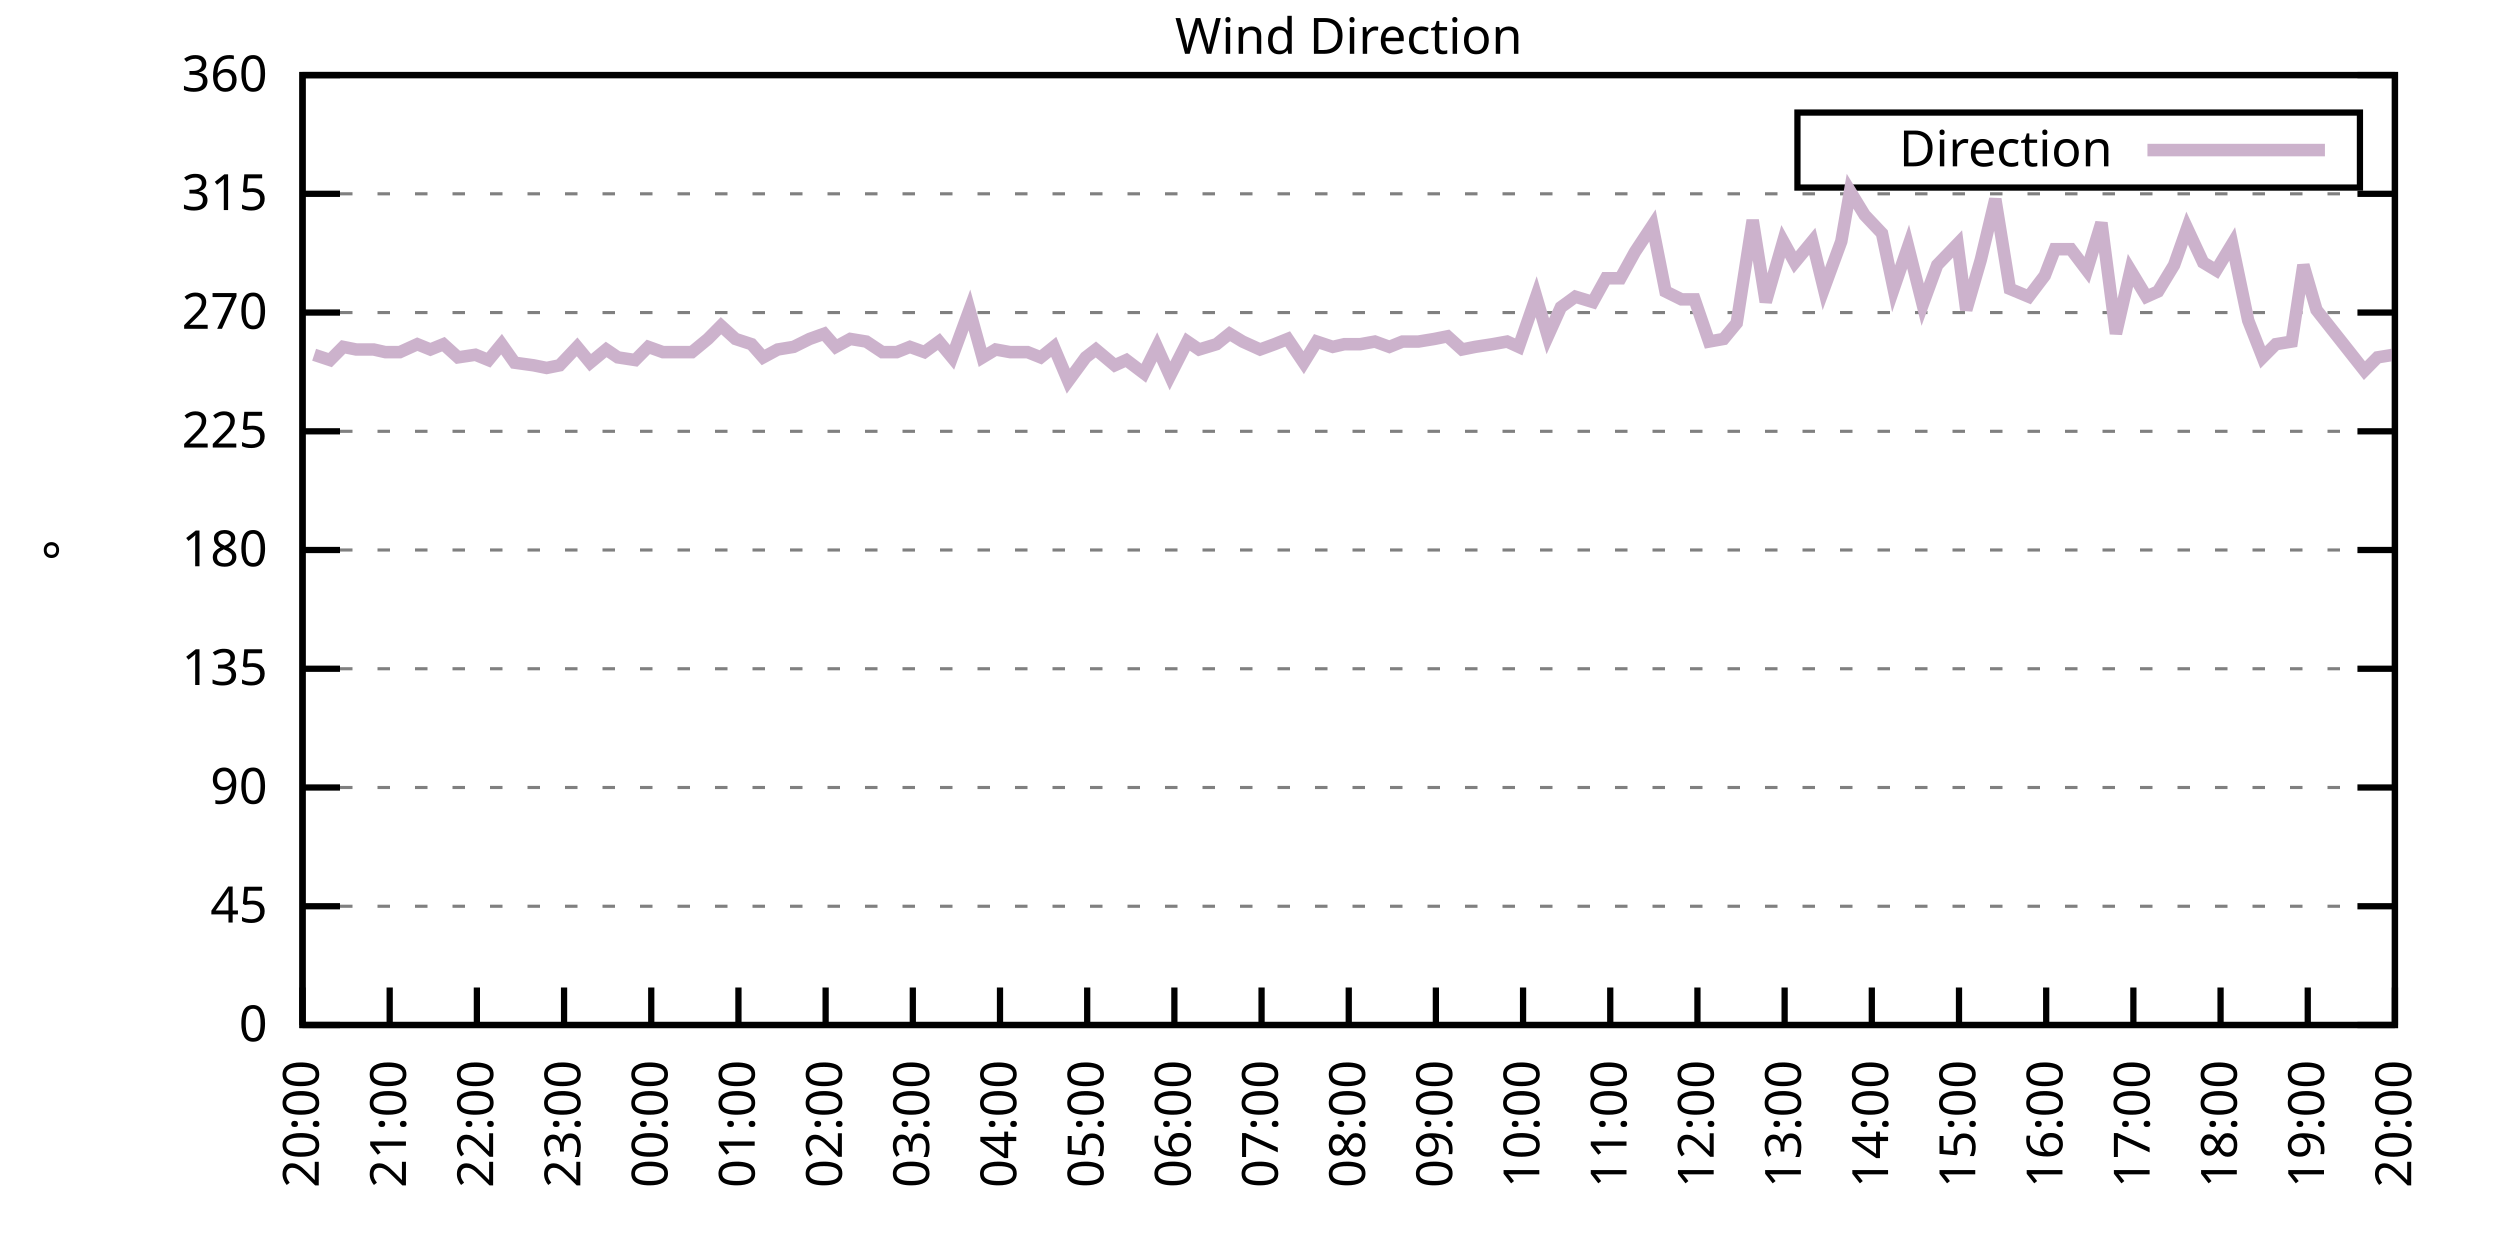
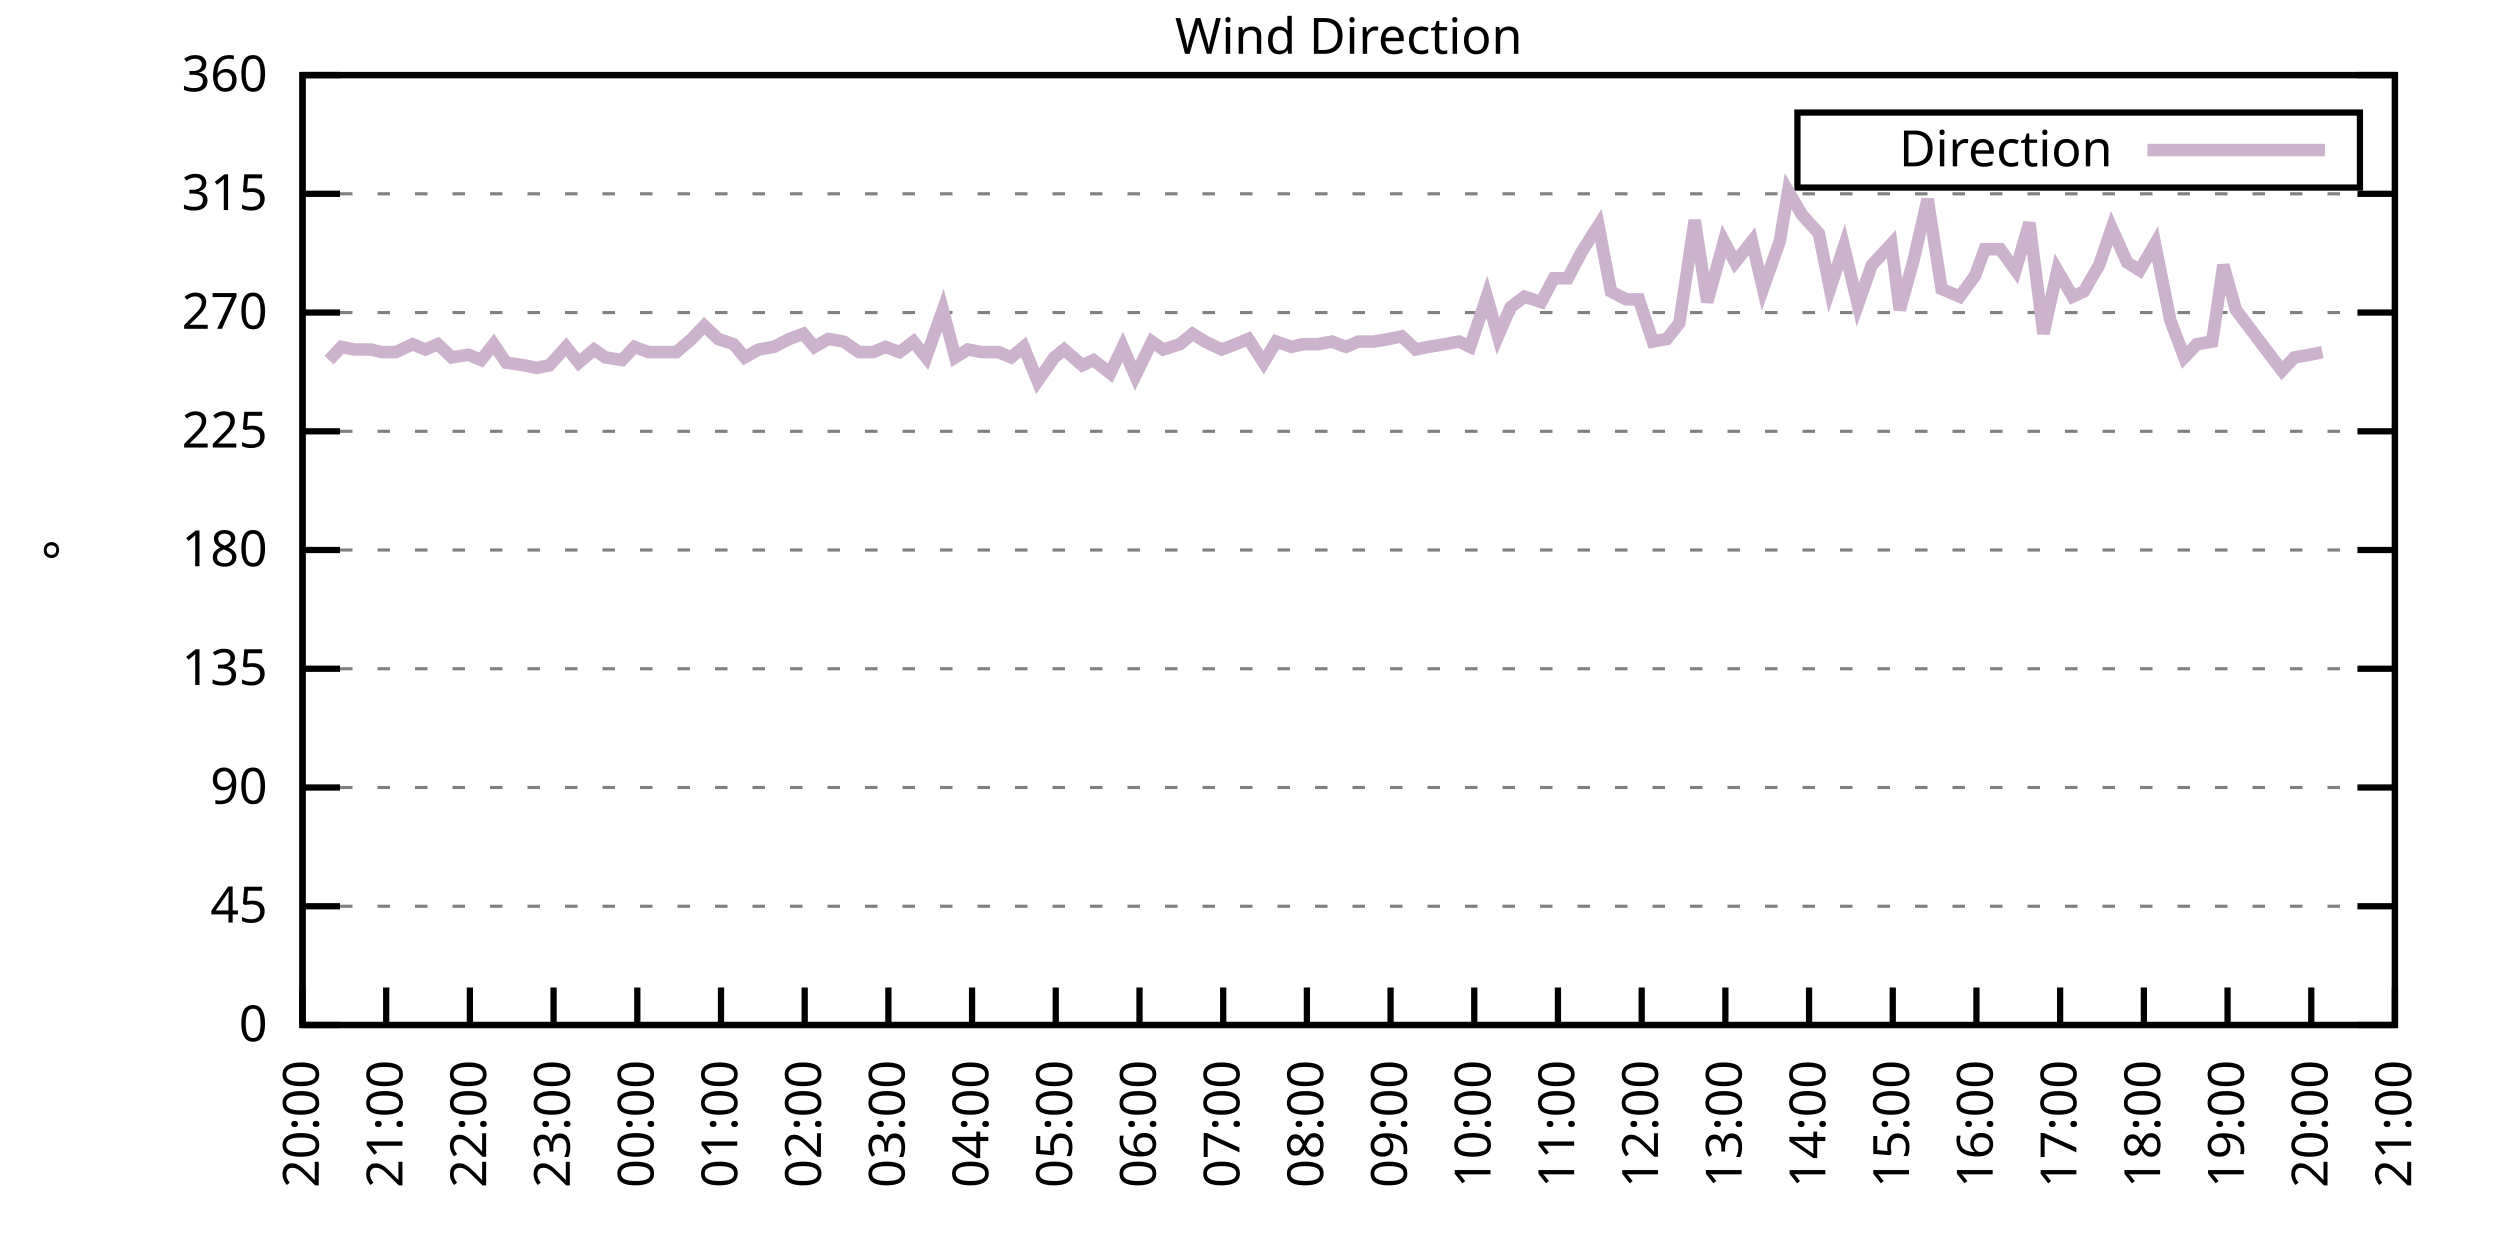
<svg xmlns="http://www.w3.org/2000/svg" xmlns:xlink="http://www.w3.org/1999/xlink" width="400" height="200" viewBox="0 0 400 200">
  <g id="gnuplot_canvas">
    <rect x="0" y="0" width="400" height="200" fill="none" />
    <defs>
      <circle id="gpDot" r="0.5" stroke-width="0.5" stroke="currentColor" />
      <path id="gpPt0" stroke-width="0.333" stroke="currentColor" d="M-1,0 h2 M0,-1 v2" />
      <path id="gpPt1" stroke-width="0.333" stroke="currentColor" d="M-1,-1 L1,1 M1,-1 L-1,1" />
      <path id="gpPt2" stroke-width="0.333" stroke="currentColor" d="M-1,0 L1,0 M0,-1 L0,1 M-1,-1 L1,1 M-1,1 L1,-1" />
      <rect id="gpPt3" stroke-width="0.333" stroke="currentColor" x="-1" y="-1" width="2" height="2" />
      <rect id="gpPt4" stroke-width="0.333" stroke="currentColor" fill="currentColor" x="-1" y="-1" width="2" height="2" />
      <circle id="gpPt5" stroke-width="0.333" stroke="currentColor" cx="0" cy="0" r="1" />
      <use xlink:href="#gpPt5" id="gpPt6" fill="currentColor" stroke="none" />
      <path id="gpPt7" stroke-width="0.333" stroke="currentColor" d="M0,-1.33 L-1.33,0.67 L1.33,0.67 z" />
      <use xlink:href="#gpPt7" id="gpPt8" fill="currentColor" stroke="none" />
      <use xlink:href="#gpPt7" id="gpPt9" stroke="currentColor" transform="rotate(180)" />
      <use xlink:href="#gpPt9" id="gpPt10" fill="currentColor" stroke="none" />
      <use xlink:href="#gpPt3" id="gpPt11" stroke="currentColor" transform="rotate(45)" />
      <use xlink:href="#gpPt11" id="gpPt12" fill="currentColor" stroke="none" />
      <path id="gpPt13" stroke-width="0.333" stroke="currentColor" d="M0,1.330 L1.265,0.411 L0.782,-1.067 L-0.782,-1.076 L-1.265,0.411 z" />
      <use xlink:href="#gpPt13" id="gpPt14" fill="currentColor" stroke="none" />
      <filter id="textbox" filterUnits="objectBoundingBox" x="0" y="0" height="1" width="1">
        <feFlood flood-color="white" flood-opacity="1" result="bgnd" />
        <feComposite in="SourceGraphic" in2="bgnd" operator="atop" />
      </filter>
      <filter id="greybox" filterUnits="objectBoundingBox" x="0" y="0" height="1" width="1">
        <feFlood flood-color="lightgrey" flood-opacity="1" result="grey" />
        <feComposite in="SourceGraphic" in2="grey" operator="atop" />
      </filter>
    </defs>
    <g fill="none" color="white" stroke="currentColor" stroke-width="1.00" stroke-linecap="butt" stroke-linejoin="miter">
</g>
    <g fill="none" color="black" stroke="currentColor" stroke-width="1.00" stroke-linecap="butt" stroke-linejoin="miter">
      <g stroke="none" shape-rendering="crispEdges">
        <polygon fill="rgb(255, 255, 255)" points="48.40,164.00 383.18,164.00 383.18,12.02 48.40,12.02 " />
      </g>
    </g>
    <g fill="none" color="black" stroke="currentColor" stroke-width="1.00" stroke-linecap="butt" stroke-linejoin="miter">
</g>
    <g fill="none" color="black" stroke="black" stroke-width="0.50" stroke-linecap="butt" stroke-linejoin="miter">
</g>
    <g fill="none" color="gray" stroke="currentColor" stroke-width="0.50" stroke-linecap="butt" stroke-linejoin="miter">
      <path stroke="gray" stroke-dasharray="2,4" class="gridline" d="M48.40,164.00 L383.19,164.00  " />
    </g>
    <g fill="none" color="gray" stroke="gray" stroke-width="1.00" stroke-linecap="butt" stroke-linejoin="miter">
</g>
    <g fill="none" color="black" stroke="currentColor" stroke-width="1.00" stroke-linecap="butt" stroke-linejoin="miter">
      <path stroke="black" d="M48.40,164.00 L54.40,164.00 M383.19,164.00 L377.19,164.00  " />
      <g transform="translate(42.80,166.60)" stroke="none" fill="black" font-family="Sans" font-size="8.00" text-anchor="end">
        <text>
          <tspan font-family="Sans"> 0</tspan>
        </text>
      </g>
    </g>
    <g fill="none" color="black" stroke="currentColor" stroke-width="1.00" stroke-linecap="butt" stroke-linejoin="miter">
</g>
    <g fill="none" color="black" stroke="black" stroke-width="0.50" stroke-linecap="butt" stroke-linejoin="miter">
</g>
    <g fill="none" color="gray" stroke="currentColor" stroke-width="0.50" stroke-linecap="butt" stroke-linejoin="miter">
      <path stroke="gray" stroke-dasharray="2,4" class="gridline" d="M48.40,145.00 L383.19,145.00  " />
    </g>
    <g fill="none" color="gray" stroke="gray" stroke-width="1.00" stroke-linecap="butt" stroke-linejoin="miter">
</g>
    <g fill="none" color="black" stroke="currentColor" stroke-width="1.00" stroke-linecap="butt" stroke-linejoin="miter">
      <path stroke="black" d="M48.40,145.00 L54.40,145.00 M383.19,145.00 L377.19,145.00  " />
      <g transform="translate(42.80,147.60)" stroke="none" fill="black" font-family="Sans" font-size="8.00" text-anchor="end">
        <text>
          <tspan font-family="Sans"> 45</tspan>
        </text>
      </g>
    </g>
    <g fill="none" color="black" stroke="currentColor" stroke-width="1.00" stroke-linecap="butt" stroke-linejoin="miter">
</g>
    <g fill="none" color="black" stroke="black" stroke-width="0.50" stroke-linecap="butt" stroke-linejoin="miter">
</g>
    <g fill="none" color="gray" stroke="currentColor" stroke-width="0.50" stroke-linecap="butt" stroke-linejoin="miter">
      <path stroke="gray" stroke-dasharray="2,4" class="gridline" d="M48.40,126.00 L383.19,126.00  " />
    </g>
    <g fill="none" color="gray" stroke="gray" stroke-width="1.00" stroke-linecap="butt" stroke-linejoin="miter">
</g>
    <g fill="none" color="black" stroke="currentColor" stroke-width="1.00" stroke-linecap="butt" stroke-linejoin="miter">
      <path stroke="black" d="M48.40,126.00 L54.40,126.00 M383.19,126.00 L377.19,126.00  " />
      <g transform="translate(42.80,128.60)" stroke="none" fill="black" font-family="Sans" font-size="8.00" text-anchor="end">
        <text>
          <tspan font-family="Sans"> 90</tspan>
        </text>
      </g>
    </g>
    <g fill="none" color="black" stroke="currentColor" stroke-width="1.00" stroke-linecap="butt" stroke-linejoin="miter">
</g>
    <g fill="none" color="black" stroke="black" stroke-width="0.50" stroke-linecap="butt" stroke-linejoin="miter">
</g>
    <g fill="none" color="gray" stroke="currentColor" stroke-width="0.50" stroke-linecap="butt" stroke-linejoin="miter">
      <path stroke="gray" stroke-dasharray="2,4" class="gridline" d="M48.40,107.00 L383.19,107.00  " />
    </g>
    <g fill="none" color="gray" stroke="gray" stroke-width="1.00" stroke-linecap="butt" stroke-linejoin="miter">
</g>
    <g fill="none" color="black" stroke="currentColor" stroke-width="1.00" stroke-linecap="butt" stroke-linejoin="miter">
      <path stroke="black" d="M48.40,107.00 L54.40,107.00 M383.19,107.00 L377.19,107.00  " />
      <g transform="translate(42.80,109.60)" stroke="none" fill="black" font-family="Sans" font-size="8.00" text-anchor="end">
        <text>
          <tspan font-family="Sans"> 135</tspan>
        </text>
      </g>
    </g>
    <g fill="none" color="black" stroke="currentColor" stroke-width="1.00" stroke-linecap="butt" stroke-linejoin="miter">
</g>
    <g fill="none" color="black" stroke="black" stroke-width="0.50" stroke-linecap="butt" stroke-linejoin="miter">
</g>
    <g fill="none" color="gray" stroke="currentColor" stroke-width="0.50" stroke-linecap="butt" stroke-linejoin="miter">
      <path stroke="gray" stroke-dasharray="2,4" class="gridline" d="M48.40,88.00 L383.19,88.00  " />
    </g>
    <g fill="none" color="gray" stroke="gray" stroke-width="1.00" stroke-linecap="butt" stroke-linejoin="miter">
</g>
    <g fill="none" color="black" stroke="currentColor" stroke-width="1.00" stroke-linecap="butt" stroke-linejoin="miter">
      <path stroke="black" d="M48.40,88.00 L54.40,88.00 M383.19,88.00 L377.19,88.00  " />
      <g transform="translate(42.80,90.60)" stroke="none" fill="black" font-family="Sans" font-size="8.00" text-anchor="end">
        <text>
          <tspan font-family="Sans"> 180</tspan>
        </text>
      </g>
    </g>
    <g fill="none" color="black" stroke="currentColor" stroke-width="1.00" stroke-linecap="butt" stroke-linejoin="miter">
</g>
    <g fill="none" color="black" stroke="black" stroke-width="0.50" stroke-linecap="butt" stroke-linejoin="miter">
</g>
    <g fill="none" color="gray" stroke="currentColor" stroke-width="0.50" stroke-linecap="butt" stroke-linejoin="miter">
      <path stroke="gray" stroke-dasharray="2,4" class="gridline" d="M48.40,69.01 L383.19,69.01  " />
    </g>
    <g fill="none" color="gray" stroke="gray" stroke-width="1.00" stroke-linecap="butt" stroke-linejoin="miter">
</g>
    <g fill="none" color="black" stroke="currentColor" stroke-width="1.00" stroke-linecap="butt" stroke-linejoin="miter">
      <path stroke="black" d="M48.40,69.01 L54.40,69.01 M383.19,69.01 L377.19,69.01  " />
      <g transform="translate(42.80,71.61)" stroke="none" fill="black" font-family="Sans" font-size="8.00" text-anchor="end">
        <text>
          <tspan font-family="Sans"> 225</tspan>
        </text>
      </g>
    </g>
    <g fill="none" color="black" stroke="currentColor" stroke-width="1.00" stroke-linecap="butt" stroke-linejoin="miter">
</g>
    <g fill="none" color="black" stroke="black" stroke-width="0.50" stroke-linecap="butt" stroke-linejoin="miter">
</g>
    <g fill="none" color="gray" stroke="currentColor" stroke-width="0.50" stroke-linecap="butt" stroke-linejoin="miter">
      <path stroke="gray" stroke-dasharray="2,4" class="gridline" d="M48.40,50.01 L383.19,50.01  " />
    </g>
    <g fill="none" color="gray" stroke="gray" stroke-width="1.00" stroke-linecap="butt" stroke-linejoin="miter">
</g>
    <g fill="none" color="black" stroke="currentColor" stroke-width="1.00" stroke-linecap="butt" stroke-linejoin="miter">
      <path stroke="black" d="M48.40,50.01 L54.40,50.01 M383.19,50.01 L377.19,50.01  " />
      <g transform="translate(42.80,52.61)" stroke="none" fill="black" font-family="Sans" font-size="8.00" text-anchor="end">
        <text>
          <tspan font-family="Sans"> 270</tspan>
        </text>
      </g>
    </g>
    <g fill="none" color="black" stroke="currentColor" stroke-width="1.00" stroke-linecap="butt" stroke-linejoin="miter">
</g>
    <g fill="none" color="black" stroke="black" stroke-width="0.50" stroke-linecap="butt" stroke-linejoin="miter">
</g>
    <g fill="none" color="gray" stroke="currentColor" stroke-width="0.50" stroke-linecap="butt" stroke-linejoin="miter">
      <path stroke="gray" stroke-dasharray="2,4" class="gridline" d="M48.40,31.01 L383.19,31.01  " />
    </g>
    <g fill="none" color="gray" stroke="gray" stroke-width="1.00" stroke-linecap="butt" stroke-linejoin="miter">
</g>
    <g fill="none" color="black" stroke="currentColor" stroke-width="1.00" stroke-linecap="butt" stroke-linejoin="miter">
      <path stroke="black" d="M48.40,31.01 L54.40,31.01 M383.19,31.01 L377.19,31.01  " />
      <g transform="translate(42.80,33.61)" stroke="none" fill="black" font-family="Sans" font-size="8.00" text-anchor="end">
        <text>
          <tspan font-family="Sans"> 315</tspan>
        </text>
      </g>
    </g>
    <g fill="none" color="black" stroke="currentColor" stroke-width="1.00" stroke-linecap="butt" stroke-linejoin="miter">
</g>
    <g fill="none" color="black" stroke="black" stroke-width="0.50" stroke-linecap="butt" stroke-linejoin="miter">
</g>
    <g fill="none" color="gray" stroke="currentColor" stroke-width="0.50" stroke-linecap="butt" stroke-linejoin="miter">
      <path stroke="gray" stroke-dasharray="2,4" class="gridline" d="M48.40,12.01 L383.19,12.01  " />
    </g>
    <g fill="none" color="gray" stroke="gray" stroke-width="1.00" stroke-linecap="butt" stroke-linejoin="miter">
</g>
    <g fill="none" color="black" stroke="currentColor" stroke-width="1.00" stroke-linecap="butt" stroke-linejoin="miter">
      <path stroke="black" d="M48.40,12.01 L54.40,12.01 M383.19,12.01 L377.19,12.01  " />
      <g transform="translate(42.80,14.61)" stroke="none" fill="black" font-family="Sans" font-size="8.00" text-anchor="end">
        <text>
          <tspan font-family="Sans"> 360</tspan>
        </text>
      </g>
    </g>
    <g fill="none" color="black" stroke="currentColor" stroke-width="1.00" stroke-linecap="butt" stroke-linejoin="miter">
      <path stroke="black" d="M48.40,164.00 L48.40,158.00  " />
      <g transform="translate(51.00,169.60) rotate(270.00)" stroke="none" fill="black" font-family="Sans" font-size="8.00" text-anchor="end">
        <text>
          <tspan font-family="Sans">20:00</tspan>
        </text>
      </g>
    </g>
    <g fill="none" color="black" stroke="currentColor" stroke-width="1.00" stroke-linecap="butt" stroke-linejoin="miter">
-       <path stroke="black" d="M62.35,164.00 L62.35,158.00  " />
-       <g transform="translate(64.95,169.60) rotate(270.00)" stroke="none" fill="black" font-family="Sans" font-size="8.00" text-anchor="end">
+       <path stroke="black" d="M61.79,164.00 L61.79,158.00  " />
+       <g transform="translate(64.39,169.60) rotate(270.00)" stroke="none" fill="black" font-family="Sans" font-size="8.00" text-anchor="end">
        <text>
          <tspan font-family="Sans">21:00</tspan>
        </text>
      </g>
    </g>
    <g fill="none" color="black" stroke="currentColor" stroke-width="1.00" stroke-linecap="butt" stroke-linejoin="miter">
-       <path stroke="black" d="M76.30,164.00 L76.30,158.00  " />
-       <g transform="translate(78.90,169.60) rotate(270.00)" stroke="none" fill="black" font-family="Sans" font-size="8.00" text-anchor="end">
+       <path stroke="black" d="M75.18,164.00 L75.18,158.00  " />
+       <g transform="translate(77.78,169.60) rotate(270.00)" stroke="none" fill="black" font-family="Sans" font-size="8.00" text-anchor="end">
        <text>
          <tspan font-family="Sans">22:00</tspan>
        </text>
      </g>
    </g>
    <g fill="none" color="black" stroke="currentColor" stroke-width="1.00" stroke-linecap="butt" stroke-linejoin="miter">
-       <path stroke="black" d="M90.25,164.00 L90.25,158.00  " />
-       <g transform="translate(92.85,169.60) rotate(270.00)" stroke="none" fill="black" font-family="Sans" font-size="8.00" text-anchor="end">
+       <path stroke="black" d="M88.57,164.00 L88.57,158.00  " />
+       <g transform="translate(91.17,169.60) rotate(270.00)" stroke="none" fill="black" font-family="Sans" font-size="8.00" text-anchor="end">
        <text>
          <tspan font-family="Sans">23:00</tspan>
        </text>
      </g>
    </g>
    <g fill="none" color="black" stroke="currentColor" stroke-width="1.00" stroke-linecap="butt" stroke-linejoin="miter">
-       <path stroke="black" d="M104.20,164.00 L104.20,158.00  " />
-       <g transform="translate(106.80,169.60) rotate(270.00)" stroke="none" fill="black" font-family="Sans" font-size="8.00" text-anchor="end">
+       <path stroke="black" d="M101.97,164.00 L101.97,158.00  " />
+       <g transform="translate(104.57,169.60) rotate(270.00)" stroke="none" fill="black" font-family="Sans" font-size="8.00" text-anchor="end">
        <text>
          <tspan font-family="Sans">00:00</tspan>
        </text>
      </g>
    </g>
    <g fill="none" color="black" stroke="currentColor" stroke-width="1.00" stroke-linecap="butt" stroke-linejoin="miter">
-       <path stroke="black" d="M118.15,164.00 L118.15,158.00  " />
-       <g transform="translate(120.75,169.60) rotate(270.00)" stroke="none" fill="black" font-family="Sans" font-size="8.00" text-anchor="end">
+       <path stroke="black" d="M115.36,164.00 L115.36,158.00  " />
+       <g transform="translate(117.96,169.60) rotate(270.00)" stroke="none" fill="black" font-family="Sans" font-size="8.00" text-anchor="end">
        <text>
          <tspan font-family="Sans">01:00</tspan>
        </text>
      </g>
    </g>
    <g fill="none" color="black" stroke="currentColor" stroke-width="1.00" stroke-linecap="butt" stroke-linejoin="miter">
-       <path stroke="black" d="M132.10,164.00 L132.10,158.00  " />
-       <g transform="translate(134.70,169.60) rotate(270.00)" stroke="none" fill="black" font-family="Sans" font-size="8.00" text-anchor="end">
+       <path stroke="black" d="M128.75,164.00 L128.75,158.00  " />
+       <g transform="translate(131.35,169.60) rotate(270.00)" stroke="none" fill="black" font-family="Sans" font-size="8.00" text-anchor="end">
        <text>
          <tspan font-family="Sans">02:00</tspan>
        </text>
      </g>
    </g>
    <g fill="none" color="black" stroke="currentColor" stroke-width="1.00" stroke-linecap="butt" stroke-linejoin="miter">
-       <path stroke="black" d="M146.05,164.00 L146.05,158.00  " />
-       <g transform="translate(148.65,169.60) rotate(270.00)" stroke="none" fill="black" font-family="Sans" font-size="8.00" text-anchor="end">
+       <path stroke="black" d="M142.14,164.00 L142.14,158.00  " />
+       <g transform="translate(144.74,169.60) rotate(270.00)" stroke="none" fill="black" font-family="Sans" font-size="8.00" text-anchor="end">
        <text>
          <tspan font-family="Sans">03:00</tspan>
        </text>
      </g>
    </g>
    <g fill="none" color="black" stroke="currentColor" stroke-width="1.00" stroke-linecap="butt" stroke-linejoin="miter">
-       <path stroke="black" d="M160.00,164.00 L160.00,158.00  " />
-       <g transform="translate(162.60,169.60) rotate(270.00)" stroke="none" fill="black" font-family="Sans" font-size="8.00" text-anchor="end">
+       <path stroke="black" d="M155.53,164.00 L155.53,158.00  " />
+       <g transform="translate(158.13,169.60) rotate(270.00)" stroke="none" fill="black" font-family="Sans" font-size="8.00" text-anchor="end">
        <text>
          <tspan font-family="Sans">04:00</tspan>
        </text>
      </g>
    </g>
    <g fill="none" color="black" stroke="currentColor" stroke-width="1.00" stroke-linecap="butt" stroke-linejoin="miter">
-       <path stroke="black" d="M173.95,164.00 L173.95,158.00  " />
-       <g transform="translate(176.55,169.60) rotate(270.00)" stroke="none" fill="black" font-family="Sans" font-size="8.00" text-anchor="end">
+       <path stroke="black" d="M168.92,164.00 L168.92,158.00  " />
+       <g transform="translate(171.52,169.60) rotate(270.00)" stroke="none" fill="black" font-family="Sans" font-size="8.00" text-anchor="end">
        <text>
          <tspan font-family="Sans">05:00</tspan>
        </text>
      </g>
    </g>
    <g fill="none" color="black" stroke="currentColor" stroke-width="1.00" stroke-linecap="butt" stroke-linejoin="miter">
-       <path stroke="black" d="M187.90,164.00 L187.90,158.00  " />
-       <g transform="translate(190.50,169.60) rotate(270.00)" stroke="none" fill="black" font-family="Sans" font-size="8.00" text-anchor="end">
+       <path stroke="black" d="M182.32,164.00 L182.32,158.00  " />
+       <g transform="translate(184.92,169.60) rotate(270.00)" stroke="none" fill="black" font-family="Sans" font-size="8.00" text-anchor="end">
        <text>
          <tspan font-family="Sans">06:00</tspan>
        </text>
      </g>
    </g>
    <g fill="none" color="black" stroke="currentColor" stroke-width="1.00" stroke-linecap="butt" stroke-linejoin="miter">
-       <path stroke="black" d="M201.85,164.00 L201.85,158.00  " />
-       <g transform="translate(204.45,169.60) rotate(270.00)" stroke="none" fill="black" font-family="Sans" font-size="8.00" text-anchor="end">
+       <path stroke="black" d="M195.71,164.00 L195.71,158.00  " />
+       <g transform="translate(198.31,169.60) rotate(270.00)" stroke="none" fill="black" font-family="Sans" font-size="8.00" text-anchor="end">
        <text>
          <tspan font-family="Sans">07:00</tspan>
        </text>
      </g>
    </g>
    <g fill="none" color="black" stroke="currentColor" stroke-width="1.00" stroke-linecap="butt" stroke-linejoin="miter">
-       <path stroke="black" d="M215.80,164.00 L215.80,158.00  " />
-       <g transform="translate(218.40,169.60) rotate(270.00)" stroke="none" fill="black" font-family="Sans" font-size="8.00" text-anchor="end">
+       <path stroke="black" d="M209.10,164.00 L209.10,158.00  " />
+       <g transform="translate(211.70,169.60) rotate(270.00)" stroke="none" fill="black" font-family="Sans" font-size="8.00" text-anchor="end">
        <text>
          <tspan font-family="Sans">08:00</tspan>
        </text>
      </g>
    </g>
    <g fill="none" color="black" stroke="currentColor" stroke-width="1.00" stroke-linecap="butt" stroke-linejoin="miter">
-       <path stroke="black" d="M229.74,164.00 L229.74,158.00  " />
-       <g transform="translate(232.34,169.60) rotate(270.00)" stroke="none" fill="black" font-family="Sans" font-size="8.00" text-anchor="end">
+       <path stroke="black" d="M222.49,164.00 L222.49,158.00  " />
+       <g transform="translate(225.09,169.60) rotate(270.00)" stroke="none" fill="black" font-family="Sans" font-size="8.00" text-anchor="end">
        <text>
          <tspan font-family="Sans">09:00</tspan>
        </text>
      </g>
    </g>
    <g fill="none" color="black" stroke="currentColor" stroke-width="1.00" stroke-linecap="butt" stroke-linejoin="miter">
-       <path stroke="black" d="M243.69,164.00 L243.69,158.00  " />
-       <g transform="translate(246.29,169.60) rotate(270.00)" stroke="none" fill="black" font-family="Sans" font-size="8.00" text-anchor="end">
+       <path stroke="black" d="M235.88,164.00 L235.88,158.00  " />
+       <g transform="translate(238.48,169.60) rotate(270.00)" stroke="none" fill="black" font-family="Sans" font-size="8.00" text-anchor="end">
        <text>
          <tspan font-family="Sans">10:00</tspan>
        </text>
      </g>
    </g>
    <g fill="none" color="black" stroke="currentColor" stroke-width="1.00" stroke-linecap="butt" stroke-linejoin="miter">
-       <path stroke="black" d="M257.64,164.00 L257.64,158.00  " />
-       <g transform="translate(260.24,169.60) rotate(270.00)" stroke="none" fill="black" font-family="Sans" font-size="8.00" text-anchor="end">
+       <path stroke="black" d="M249.27,164.00 L249.27,158.00  " />
+       <g transform="translate(251.87,169.60) rotate(270.00)" stroke="none" fill="black" font-family="Sans" font-size="8.00" text-anchor="end">
        <text>
          <tspan font-family="Sans">11:00</tspan>
        </text>
      </g>
    </g>
    <g fill="none" color="black" stroke="currentColor" stroke-width="1.00" stroke-linecap="butt" stroke-linejoin="miter">
-       <path stroke="black" d="M271.59,164.00 L271.59,158.00  " />
-       <g transform="translate(274.19,169.60) rotate(270.00)" stroke="none" fill="black" font-family="Sans" font-size="8.00" text-anchor="end">
+       <path stroke="black" d="M262.67,164.00 L262.67,158.00  " />
+       <g transform="translate(265.27,169.60) rotate(270.00)" stroke="none" fill="black" font-family="Sans" font-size="8.00" text-anchor="end">
        <text>
          <tspan font-family="Sans">12:00</tspan>
        </text>
      </g>
    </g>
    <g fill="none" color="black" stroke="currentColor" stroke-width="1.00" stroke-linecap="butt" stroke-linejoin="miter">
-       <path stroke="black" d="M285.54,164.00 L285.54,158.00  " />
-       <g transform="translate(288.14,169.60) rotate(270.00)" stroke="none" fill="black" font-family="Sans" font-size="8.00" text-anchor="end">
+       <path stroke="black" d="M276.06,164.00 L276.06,158.00  " />
+       <g transform="translate(278.66,169.60) rotate(270.00)" stroke="none" fill="black" font-family="Sans" font-size="8.00" text-anchor="end">
        <text>
          <tspan font-family="Sans">13:00</tspan>
        </text>
      </g>
    </g>
    <g fill="none" color="black" stroke="currentColor" stroke-width="1.00" stroke-linecap="butt" stroke-linejoin="miter">
-       <path stroke="black" d="M299.49,164.00 L299.49,158.00  " />
-       <g transform="translate(302.09,169.60) rotate(270.00)" stroke="none" fill="black" font-family="Sans" font-size="8.00" text-anchor="end">
+       <path stroke="black" d="M289.45,164.00 L289.45,158.00  " />
+       <g transform="translate(292.05,169.60) rotate(270.00)" stroke="none" fill="black" font-family="Sans" font-size="8.00" text-anchor="end">
        <text>
          <tspan font-family="Sans">14:00</tspan>
        </text>
      </g>
    </g>
    <g fill="none" color="black" stroke="currentColor" stroke-width="1.00" stroke-linecap="butt" stroke-linejoin="miter">
-       <path stroke="black" d="M313.44,164.00 L313.44,158.00  " />
-       <g transform="translate(316.04,169.60) rotate(270.00)" stroke="none" fill="black" font-family="Sans" font-size="8.00" text-anchor="end">
+       <path stroke="black" d="M302.84,164.00 L302.84,158.00  " />
+       <g transform="translate(305.44,169.60) rotate(270.00)" stroke="none" fill="black" font-family="Sans" font-size="8.00" text-anchor="end">
        <text>
          <tspan font-family="Sans">15:00</tspan>
        </text>
      </g>
    </g>
    <g fill="none" color="black" stroke="currentColor" stroke-width="1.00" stroke-linecap="butt" stroke-linejoin="miter">
-       <path stroke="black" d="M327.39,164.00 L327.39,158.00  " />
-       <g transform="translate(329.99,169.60) rotate(270.00)" stroke="none" fill="black" font-family="Sans" font-size="8.00" text-anchor="end">
+       <path stroke="black" d="M316.23,164.00 L316.23,158.00  " />
+       <g transform="translate(318.83,169.60) rotate(270.00)" stroke="none" fill="black" font-family="Sans" font-size="8.00" text-anchor="end">
        <text>
          <tspan font-family="Sans">16:00</tspan>
        </text>
      </g>
    </g>
    <g fill="none" color="black" stroke="currentColor" stroke-width="1.00" stroke-linecap="butt" stroke-linejoin="miter">
-       <path stroke="black" d="M341.34,164.00 L341.34,158.00  " />
-       <g transform="translate(343.94,169.60) rotate(270.00)" stroke="none" fill="black" font-family="Sans" font-size="8.00" text-anchor="end">
+       <path stroke="black" d="M329.62,164.00 L329.62,158.00  " />
+       <g transform="translate(332.22,169.60) rotate(270.00)" stroke="none" fill="black" font-family="Sans" font-size="8.00" text-anchor="end">
        <text>
          <tspan font-family="Sans">17:00</tspan>
        </text>
      </g>
    </g>
    <g fill="none" color="black" stroke="currentColor" stroke-width="1.00" stroke-linecap="butt" stroke-linejoin="miter">
-       <path stroke="black" d="M355.29,164.00 L355.29,158.00  " />
-       <g transform="translate(357.89,169.60) rotate(270.00)" stroke="none" fill="black" font-family="Sans" font-size="8.00" text-anchor="end">
+       <path stroke="black" d="M343.02,164.00 L343.02,158.00  " />
+       <g transform="translate(345.62,169.60) rotate(270.00)" stroke="none" fill="black" font-family="Sans" font-size="8.00" text-anchor="end">
        <text>
          <tspan font-family="Sans">18:00</tspan>
        </text>
      </g>
    </g>
    <g fill="none" color="black" stroke="currentColor" stroke-width="1.00" stroke-linecap="butt" stroke-linejoin="miter">
-       <path stroke="black" d="M369.24,164.00 L369.24,158.00  " />
-       <g transform="translate(371.84,169.60) rotate(270.00)" stroke="none" fill="black" font-family="Sans" font-size="8.00" text-anchor="end">
+       <path stroke="black" d="M356.41,164.00 L356.41,158.00  " />
+       <g transform="translate(359.01,169.60) rotate(270.00)" stroke="none" fill="black" font-family="Sans" font-size="8.00" text-anchor="end">
        <text>
          <tspan font-family="Sans">19:00</tspan>
+         </text>
+       </g>
+     </g>
+     <g fill="none" color="black" stroke="currentColor" stroke-width="1.00" stroke-linecap="butt" stroke-linejoin="miter">
+       <path stroke="black" d="M369.80,164.00 L369.80,158.00  " />
+       <g transform="translate(372.40,169.60) rotate(270.00)" stroke="none" fill="black" font-family="Sans" font-size="8.00" text-anchor="end">
+         <text>
+           <tspan font-family="Sans">20:00</tspan>
        </text>
      </g>
    </g>
    <g fill="none" color="black" stroke="currentColor" stroke-width="1.00" stroke-linecap="butt" stroke-linejoin="miter">
      <path stroke="black" d="M383.19,164.00 L383.19,158.00  " />
      <g transform="translate(385.79,169.60) rotate(270.00)" stroke="none" fill="black" font-family="Sans" font-size="8.00" text-anchor="end">
        <text>
-           <tspan font-family="Sans">20:00</tspan>
+           <tspan font-family="Sans">21:00</tspan>
        </text>
      </g>
    </g>
    <g fill="none" color="black" stroke="currentColor" stroke-width="1.00" stroke-linecap="butt" stroke-linejoin="miter">
</g>
    <g fill="none" color="black" stroke="currentColor" stroke-width="1.00" stroke-linecap="butt" stroke-linejoin="miter">
      <path stroke="black" d="M48.40,12.01 L48.40,164.00 L383.19,164.00 L383.19,12.01 L48.40,12.01 Z  " />
    </g>
    <g fill="none" color="black" stroke="currentColor" stroke-width="1.00" stroke-linecap="butt" stroke-linejoin="miter">
</g>
    <g fill="none" color="black" stroke="currentColor" stroke-width="1.00" stroke-linecap="butt" stroke-linejoin="miter">
      <path stroke="black" d="M287.59,30.01 L287.59,18.01 L377.59,18.01 L377.59,30.01 L287.59,30.01 Z  " />
    </g>
    <g id="Wind_direction_plot_1">
      <g fill="none" color="white" stroke="black" stroke-width="2.00" stroke-linecap="butt" stroke-linejoin="miter">
</g>
      <g fill="none" color="black" stroke="currentColor" stroke-width="2.00" stroke-linecap="butt" stroke-linejoin="miter">
        <g transform="translate(337.99,26.61)" stroke="none" fill="black" font-family="Sans" font-size="8.00" text-anchor="end">
          <text>
            <tspan font-family="Sans">Direction</tspan>
          </text>
        </g>
      </g>
      <g fill="none" color="black" stroke="currentColor" stroke-width="2.00" stroke-linecap="butt" stroke-linejoin="miter">
-         <path stroke="rgb(204, 178, 204)" d="M343.59,24.01 L371.99,24.01 M50.26,56.76 L52.82,57.61 L54.91,55.50 L57.00,55.92 L59.79,55.92 L61.65,56.34   L63.98,56.34 L66.77,55.07 L68.86,55.92 L70.95,55.07 L73.28,57.18 L76.07,56.76 L78.16,57.61 L80.25,55.07   L82.34,58.03 L85.37,58.45 L87.46,58.87 L89.55,58.45 L92.34,55.50 L94.43,58.03 L96.99,55.92 L98.85,57.18   L101.64,57.61 L103.73,55.50 L106.06,56.34 L108.62,56.34 L110.71,56.34 L113.27,54.23 L115.36,52.12 L117.68,54.23   L120.24,55.07 L122.10,57.18 L124.43,55.92 L126.98,55.50 L129.54,54.23 L131.87,53.39 L133.72,55.50 L136.05,54.23   L138.61,54.65 L141.16,56.34 L143.49,56.34 L145.58,55.50 L147.91,56.34 L150.23,54.65 L152.32,57.18 L155.11,49.59   L157.21,57.18 L159.30,55.92 L161.62,56.34 L164.41,56.34 L166.51,57.18 L168.60,55.50 L170.92,60.98 L173.71,57.18   L175.34,55.92 L178.36,58.45 L180.22,57.61 L183.01,59.72 L185.11,55.50 L187.20,60.14 L189.99,54.65 L191.85,55.92   L194.64,55.07 L196.73,53.39 L198.82,54.65 L201.61,55.92 L203.94,55.07 L206.03,54.23 L208.59,58.03 L210.68,54.65   L213.24,55.50 L215.10,55.07 L217.65,55.07 L219.98,54.65 L222.30,55.50 L224.40,54.65 L226.95,54.65 L229.51,54.23   L231.60,53.81 L233.93,55.92 L236.02,55.50 L238.81,55.07 L241.14,54.65 L243.00,55.50 L245.79,47.47 L247.65,53.81   L249.74,49.16 L252.06,47.47 L254.85,48.32 L256.95,44.52 L259.27,44.52 L261.60,40.30 L264.39,36.08 L266.48,46.63   L269.04,47.90 L271.13,47.90 L273.45,54.65 L275.78,54.23 L277.87,51.70 L280.43,35.23 L282.52,48.32 L285.31,38.61   L287.17,41.99 L289.96,38.61 L291.82,46.21 L294.61,38.61 L296.01,30.59 L298.33,34.39 L301.12,37.34 L302.98,46.21   L305.30,39.45 L307.63,48.74 L309.95,42.41 L313.21,39.03 L314.60,49.59 L316.93,41.56 L319.25,31.85 L321.58,46.21   L324.60,47.47 L327.16,44.10 L328.79,39.87 L331.34,39.87 L333.90,43.25 L336.23,35.65 L338.55,53.39 L340.88,43.25   L343.43,47.47 L345.29,46.63 L347.85,42.41 L349.94,36.50 L352.50,41.99 L354.59,43.25 L357.15,39.03 L359.71,51.27   L362.03,57.18 L364.13,55.07 L366.68,54.65 L368.54,42.41 L370.64,49.59 L378.31,59.30 L380.40,57.18 L382.96,56.76    " />
+         <path stroke="rgb(204, 178, 204)" d="M343.59,24.01 L371.99,24.01 M52.64,57.61 L54.65,55.50 L56.66,55.92 L59.34,55.92 L61.12,56.34 L63.35,56.34   L66.03,55.07 L68.04,55.92 L70.05,55.07 L72.28,57.18 L74.96,56.76 L76.97,57.61 L78.98,55.07 L80.99,58.03   L83.89,58.45 L85.90,58.87 L87.91,58.45 L90.58,55.50 L92.59,58.03 L95.05,55.92 L96.83,57.18 L99.51,57.61   L101.52,55.50 L103.75,56.34 L106.21,56.34 L108.22,56.34 L110.67,54.23 L112.68,52.12 L114.91,54.23 L117.37,55.07   L119.15,57.18 L121.38,55.92 L123.84,55.50 L126.29,54.23 L128.53,53.39 L130.31,55.50 L132.54,54.23 L135.00,54.65   L137.45,56.34 L139.69,56.34 L141.69,55.50 L143.93,56.34 L146.16,54.65 L148.17,57.18 L150.85,49.59 L152.85,57.18   L154.86,55.92 L157.10,56.34 L159.77,56.34 L161.78,57.18 L163.79,55.50 L166.02,60.98 L168.70,57.18 L170.26,55.92   L173.17,58.45 L174.95,57.61 L177.63,59.72 L179.64,55.50 L181.65,60.14 L184.32,54.65 L186.11,55.92 L188.79,55.07   L190.80,53.39 L192.81,54.65 L195.48,55.92 L197.72,55.07 L199.73,54.23 L202.18,58.03 L204.19,54.65 L206.64,55.50   L208.43,55.07 L210.88,55.07 L213.12,54.65 L215.35,55.50 L217.36,54.65 L219.81,54.65 L222.27,54.23 L224.28,53.81   L226.51,55.92 L228.52,55.50 L231.20,55.07 L233.43,54.65 L235.21,55.50 L237.89,47.47 L239.68,53.81 L241.69,49.16   L243.92,47.47 L246.60,48.32 L248.60,44.52 L250.84,44.52 L253.07,40.30 L255.75,36.08 L257.76,46.63 L260.21,47.90   L262.22,47.90 L264.45,54.65 L266.68,54.23 L268.69,51.70 L271.15,35.23 L273.16,48.32 L275.83,38.61 L277.62,41.99   L280.30,38.61 L282.08,46.21 L284.76,38.61 L286.10,30.59 L288.33,34.39 L291.01,37.34 L292.80,46.21 L295.03,39.45   L297.26,48.74 L299.49,42.41 L302.62,39.03 L303.96,49.59 L306.19,41.56 L308.42,31.85 L310.65,46.21 L313.55,47.47   L316.01,44.10 L317.57,39.87 L320.03,39.87 L322.48,43.25 L324.71,35.65 L326.95,53.39 L329.18,43.25 L331.63,47.47   L333.42,46.63 L335.87,42.41 L337.88,36.50 L340.34,41.99 L342.35,43.25 L344.80,39.03 L347.26,51.27 L349.49,57.18   L351.50,55.07 L353.95,54.65 L355.74,42.41 L357.75,49.59 L365.11,59.30 L367.12,57.18 L369.58,56.76 L371.58,56.34    " />
      </g>
    </g>
    <g fill="none" color="black" stroke="currentColor" stroke-width="2.00" stroke-linecap="butt" stroke-linejoin="miter">
</g>
    <g fill="none" color="black" stroke="black" stroke-width="1.00" stroke-linecap="butt" stroke-linejoin="miter">
</g>
    <g fill="none" color="black" stroke="currentColor" stroke-width="1.00" stroke-linecap="butt" stroke-linejoin="miter">
      <path stroke="black" d="M48.40,12.01 L48.40,164.00 L383.19,164.00 L383.19,12.01 L48.40,12.01 Z  " />
      <g transform="translate(12.80,88.01) rotate(270.00)" stroke="none" fill="black" font-family="Sans" font-size="8.00" text-anchor="middle">
        <text>
          <tspan font-family="Sans">°</tspan>
        </text>
      </g>
    </g>
    <g fill="none" color="black" stroke="currentColor" stroke-width="1.00" stroke-linecap="butt" stroke-linejoin="miter">
</g>
    <g fill="none" color="black" stroke="currentColor" stroke-width="1.00" stroke-linecap="butt" stroke-linejoin="miter">
      <g transform="translate(215.79,8.61)" stroke="none" fill="black" font-family="Sans" font-size="8.00" text-anchor="middle">
        <text>
          <tspan font-family="Sans">Wind Direction</tspan>
        </text>
      </g>
    </g>
    <g fill="none" color="black" stroke="currentColor" stroke-width="1.00" stroke-linecap="butt" stroke-linejoin="miter">
</g>
  </g>
</svg>
